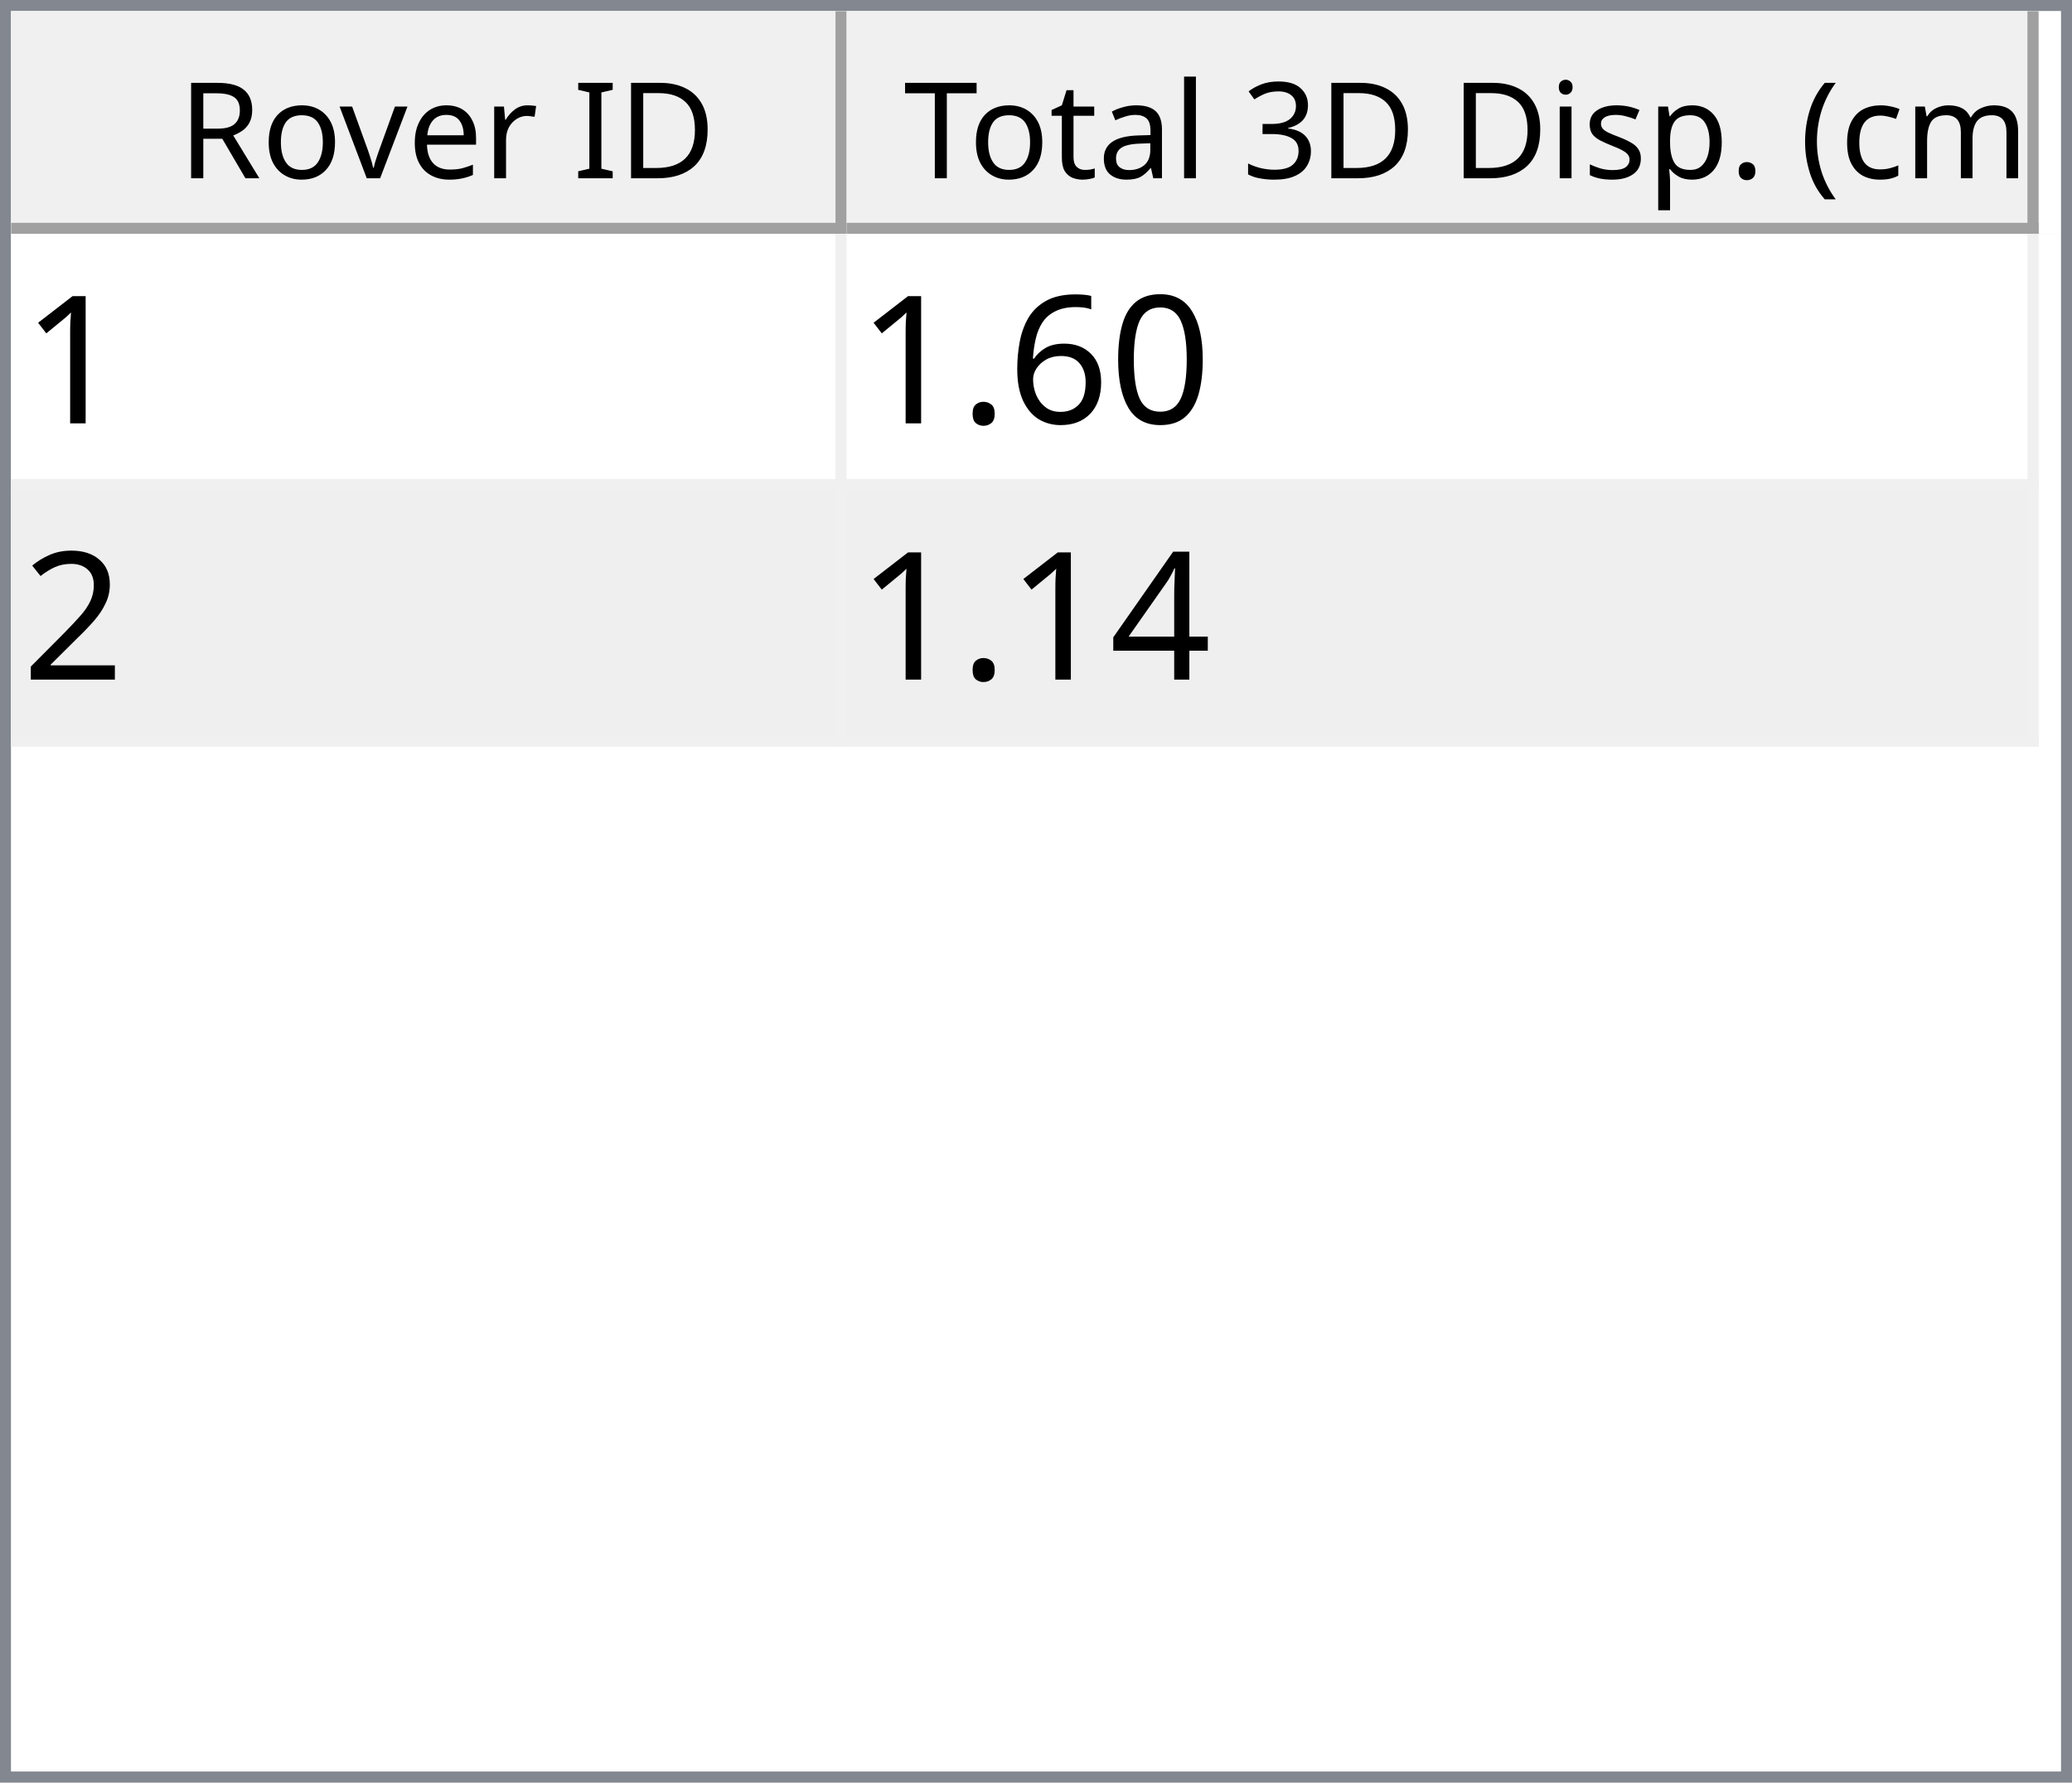
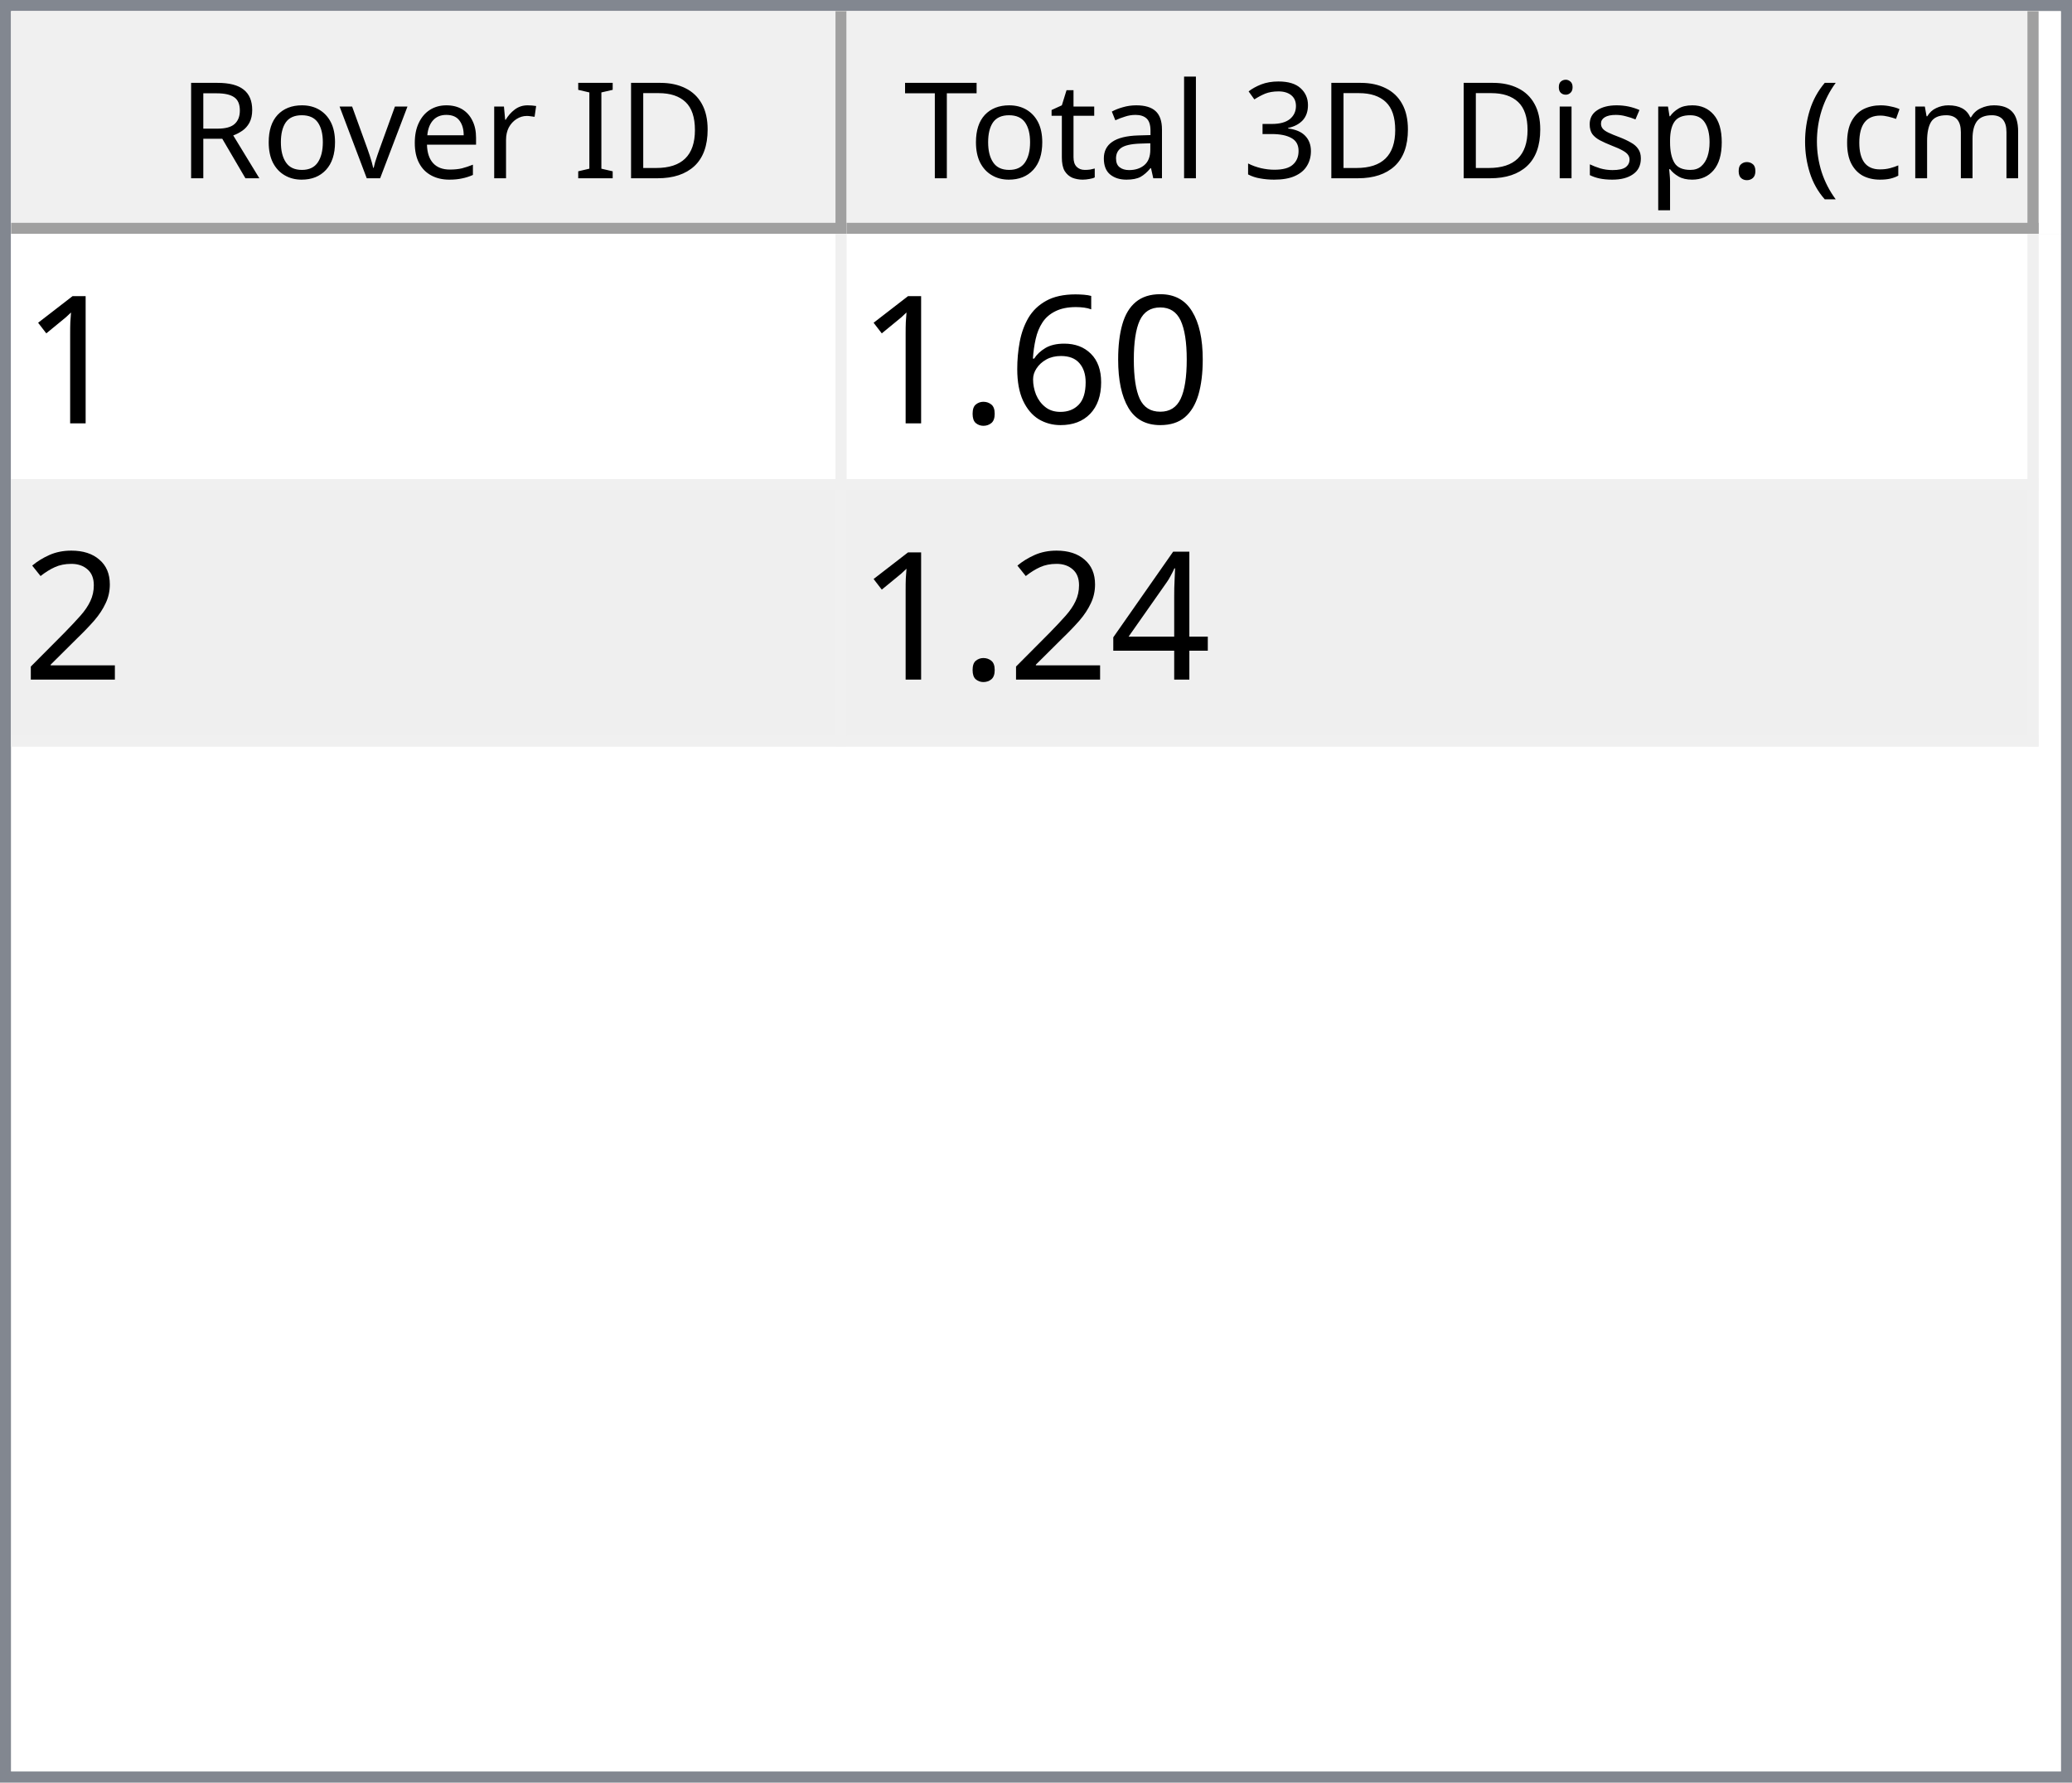
<svg xmlns="http://www.w3.org/2000/svg" style="fill-opacity:1; color-rendering:auto; color-interpolation:auto; text-rendering:auto; stroke:black; stroke-linecap:square; stroke-miterlimit:10; shape-rendering:auto; stroke-opacity:1; fill:black; stroke-dasharray:none; font-weight:normal; stroke-width:1; font-family:'Dialog'; font-style:normal; stroke-linejoin:miter; font-size:12px; stroke-dashoffset:0; image-rendering:auto;" width="186" height="160">
  <defs id="genericDefs" />
  <g>
    <defs id="defs1">
      <clipPath clipPathUnits="userSpaceOnUse" id="clipPath1">
        <path d="M0 0 L186 0 L186 160 L0 160 L0 0 Z" />
      </clipPath>
      <clipPath clipPathUnits="userSpaceOnUse" id="clipPath2">
        <path d="M0 0 L0 160 L186 160 L186 0 Z" />
      </clipPath>
      <clipPath clipPathUnits="userSpaceOnUse" id="clipPath3">
        <path d="M0 0 L0 20 L184 20 L184 0 Z" />
      </clipPath>
      <clipPath clipPathUnits="userSpaceOnUse" id="clipPath4">
        <path d="M0 0 L0 20 L75 20 L75 0 Z" />
      </clipPath>
      <clipPath clipPathUnits="userSpaceOnUse" id="clipPath5">
        <path d="M1 1 L1 19 L74 19 L74 1 Z" />
      </clipPath>
      <clipPath clipPathUnits="userSpaceOnUse" id="clipPath6">
        <path d="M0 0 L0 18 L73 18 L73 0 Z" />
      </clipPath>
      <clipPath clipPathUnits="userSpaceOnUse" id="clipPath7">
        <path d="M-0.5 -0.5 L-0.5 19.5 L74.5 19.5 L74.5 -0.5 Z" />
      </clipPath>
      <clipPath clipPathUnits="userSpaceOnUse" id="clipPath8">
        <path d="M0 0 L0 20 L107 20 L107 0 Z" />
      </clipPath>
      <clipPath clipPathUnits="userSpaceOnUse" id="clipPath9">
        <path d="M1 1 L1 19 L106 19 L106 1 Z" />
      </clipPath>
      <clipPath clipPathUnits="userSpaceOnUse" id="clipPath10">
        <path d="M0 0 L0 18 L105 18 L105 0 Z" />
      </clipPath>
      <clipPath clipPathUnits="userSpaceOnUse" id="clipPath11">
        <path d="M-0.5 -0.5 L-0.5 19.5 L106.5 19.5 L106.5 -0.5 Z" />
      </clipPath>
      <clipPath clipPathUnits="userSpaceOnUse" id="clipPath12">
        <path d="M0 0 L0 138 L184 138 L184 0 Z" />
      </clipPath>
      <clipPath clipPathUnits="userSpaceOnUse" id="clipPath13">
        <path d="M0 0 L0 46 L182 46 L182 0 Z" />
      </clipPath>
      <clipPath clipPathUnits="userSpaceOnUse" id="clipPath14">
        <path d="M-0.5 -0.5 L-0.5 45.5 L181.5 45.5 L181.5 -0.5 Z" />
      </clipPath>
      <clipPath clipPathUnits="userSpaceOnUse" id="clipPath15">
        <path d="M0 0 L0 22 L74 22 L74 0 Z" />
      </clipPath>
      <clipPath clipPathUnits="userSpaceOnUse" id="clipPath16">
        <path d="M0 0 L0 22 L106 22 L106 0 Z" />
      </clipPath>
      <font horiz-adv-x="64.551" id="font1">
        <font-face ascent="107.91" descent="25.098" units-per-em="100" style="font-style:normal; font-family:Segoe UI; font-weight:normal;" />
        <missing-glyph horiz-adv-x="64.551" d="M8.109 0 L8.109 68.266 L56.453 68.266 L56.453 0 L8.109 0 ZM15.328 7.234 L49.219 7.234 L49.219 61.031 L15.328 61.031 L15.328 7.234 Z" />
        <glyph unicode="D" horiz-adv-x="70.117" d="M9.188 0 L9.188 70.016 L28.516 70.016 Q65.531 70.016 65.531 35.891 Q65.531 19.672 55.25 9.836 Q44.969 0 27.734 0 L9.188 0 ZM17.391 62.594 L17.391 7.422 L27.828 7.422 Q41.609 7.422 49.273 14.797 Q56.938 22.172 56.938 35.688 Q56.938 62.594 28.328 62.594 L17.391 62.594 Z" />
        <glyph unicode="I" horiz-adv-x="26.611" d="M17.391 0 L9.188 0 L9.188 70.016 L17.391 70.016 L17.391 0 Z" />
        <glyph unicode=" " horiz-adv-x="27.393" d="" />
        <glyph unicode="r" horiz-adv-x="34.766" d="M34.188 41.891 Q32.078 43.5 28.125 43.5 Q23 43.5 19.555 38.672 Q16.109 33.844 16.109 25.484 L16.109 0 L8.109 0 L8.109 50 L16.109 50 L16.109 39.703 L16.312 39.703 Q18.016 44.969 21.531 47.922 Q25.047 50.875 29.391 50.875 Q32.516 50.875 34.188 50.203 L34.188 41.891 Z" />
        <glyph unicode="e" horiz-adv-x="52.295" d="M48.297 23 L12.984 23 Q13.188 14.656 17.484 10.109 Q21.781 5.562 29.297 5.562 Q37.75 5.562 44.828 11.141 L44.828 3.609 Q38.234 -1.172 27.391 -1.172 Q16.797 -1.172 10.742 5.641 Q4.688 12.453 4.688 24.812 Q4.688 36.469 11.305 43.82 Q17.922 51.172 27.734 51.172 Q37.547 51.172 42.922 44.828 Q48.297 38.484 48.297 27.203 L48.297 23 ZM40.094 29.781 Q40.047 36.719 36.75 40.578 Q33.453 44.438 27.594 44.438 Q21.922 44.438 17.969 40.383 Q14.016 36.328 13.094 29.781 L40.094 29.781 Z" />
        <glyph unicode="v" horiz-adv-x="47.9" d="M47.406 50 L27.484 0 L19.625 0 L0.688 50 L9.469 50 L22.172 13.672 Q23.578 9.672 23.922 6.688 L24.125 6.688 Q24.609 10.453 25.688 13.484 L38.969 50 L47.406 50 Z" />
        <glyph unicode="o" horiz-adv-x="58.594" d="M29 -1.172 Q17.922 -1.172 11.305 5.836 Q4.688 12.844 4.688 24.422 Q4.688 37.016 11.57 44.094 Q18.453 51.172 30.172 51.172 Q41.359 51.172 47.633 44.289 Q53.906 37.406 53.906 25.203 Q53.906 13.234 47.141 6.031 Q40.375 -1.172 29 -1.172 ZM29.594 44.438 Q21.875 44.438 17.383 39.188 Q12.891 33.938 12.891 24.703 Q12.891 15.828 17.43 10.695 Q21.969 5.562 29.594 5.562 Q37.359 5.562 41.531 10.594 Q45.703 15.625 45.703 24.906 Q45.703 34.281 41.531 39.359 Q37.359 44.438 29.594 44.438 Z" />
        <glyph unicode="R" horiz-adv-x="59.814" d="M59.375 0 L49.609 0 L37.891 19.625 Q36.281 22.359 34.766 24.289 Q33.25 26.219 31.664 27.438 Q30.078 28.656 28.25 29.219 Q26.422 29.781 24.125 29.781 L17.391 29.781 L17.391 0 L9.188 0 L9.188 70.016 L30.078 70.016 Q34.672 70.016 38.555 68.867 Q42.438 67.719 45.289 65.375 Q48.141 63.031 49.758 59.547 Q51.375 56.062 51.375 51.375 Q51.375 47.703 50.273 44.656 Q49.172 41.609 47.148 39.211 Q45.125 36.812 42.266 35.133 Q39.406 33.453 35.844 32.516 L35.844 32.328 Q37.594 31.547 38.891 30.547 Q40.188 29.547 41.359 28.18 Q42.531 26.812 43.68 25.078 Q44.828 23.344 46.234 21.047 L59.375 0 ZM17.391 62.594 L17.391 37.203 L28.516 37.203 Q31.594 37.203 34.203 38.133 Q36.812 39.062 38.719 40.797 Q40.625 42.531 41.703 45.047 Q42.781 47.562 42.781 50.688 Q42.781 56.297 39.141 59.445 Q35.5 62.594 28.609 62.594 L17.391 62.594 Z" />
        <glyph unicode=")" horiz-adv-x="30.176" d="M8.297 -15.922 L1.172 -15.922 Q16.406 2.344 16.406 26.812 Q16.406 51.469 1.078 70.016 L8.297 70.016 Q23.531 52.156 23.531 26.703 Q23.531 1.375 8.297 -15.922 Z" />
        <glyph unicode="m" horiz-adv-x="86.133" d="M79.109 0 L71.094 0 L71.094 28.719 Q71.094 37.016 68.531 40.727 Q65.969 44.438 59.906 44.438 Q54.781 44.438 51.195 39.75 Q47.609 35.062 47.609 28.516 L47.609 0 L39.594 0 L39.594 29.688 Q39.594 44.438 28.219 44.438 Q22.953 44.438 19.531 40.016 Q16.109 35.594 16.109 28.516 L16.109 0 L8.109 0 L8.109 50 L16.109 50 L16.109 42.094 L16.312 42.094 Q21.625 51.172 31.844 51.172 Q36.969 51.172 40.773 48.312 Q44.578 45.453 46 40.828 Q51.562 51.172 62.594 51.172 Q79.109 51.172 79.109 30.812 L79.109 0 Z" />
        <glyph unicode="c" horiz-adv-x="46.191" d="M42.188 2.297 Q36.422 -1.172 28.516 -1.172 Q17.828 -1.172 11.258 5.789 Q4.688 12.75 4.688 23.828 Q4.688 36.188 11.766 43.68 Q18.844 51.172 30.672 51.172 Q37.25 51.172 42.281 48.734 L42.281 40.531 Q36.719 44.438 30.375 44.438 Q22.703 44.438 17.797 38.945 Q12.891 33.453 12.891 24.516 Q12.891 15.719 17.508 10.641 Q22.125 5.562 29.891 5.562 Q36.422 5.562 42.188 9.906 L42.188 2.297 Z" />
        <glyph unicode="(" horiz-adv-x="30.176" d="M29.109 -15.922 L21.969 -15.922 Q6.844 1.375 6.844 26.703 Q6.844 52.156 21.969 70.016 L29.203 70.016 Q13.875 51.469 13.875 26.812 Q13.875 2.344 29.109 -15.922 Z" />
        <glyph unicode="." horiz-adv-x="21.68" d="M10.891 -1.078 Q8.641 -1.078 7.055 0.539 Q5.469 2.156 5.469 4.391 Q5.469 6.641 7.055 8.273 Q8.641 9.906 10.891 9.906 Q13.188 9.906 14.797 8.273 Q16.406 6.641 16.406 4.391 Q16.406 2.156 14.797 0.539 Q13.188 -1.078 10.891 -1.078 Z" />
        <glyph unicode="p" horiz-adv-x="58.789" d="M16.312 7.234 L16.109 7.234 L16.109 -23 L8.109 -23 L8.109 50 L16.109 50 L16.109 41.219 L16.312 41.219 Q22.219 51.172 33.594 51.172 Q43.266 51.172 48.688 44.461 Q54.109 37.75 54.109 26.469 Q54.109 13.922 48 6.375 Q41.891 -1.172 31.297 -1.172 Q21.578 -1.172 16.312 7.234 ZM16.109 27.391 L16.109 20.406 Q16.109 14.203 20.141 9.883 Q24.172 5.562 30.375 5.562 Q37.641 5.562 41.773 11.133 Q45.906 16.703 45.906 26.609 Q45.906 34.969 42.047 39.703 Q38.188 44.438 31.594 44.438 Q24.609 44.438 20.359 39.578 Q16.109 34.719 16.109 27.391 Z" />
        <glyph unicode="s" horiz-adv-x="42.432" d="M5.078 1.812 L5.078 10.406 Q11.625 5.562 19.484 5.562 Q30.031 5.562 30.031 12.594 Q30.031 14.594 29.125 15.992 Q28.219 17.391 26.68 18.461 Q25.141 19.531 23.07 20.383 Q21 21.234 18.609 22.172 Q15.281 23.484 12.766 24.828 Q10.25 26.172 8.57 27.859 Q6.891 29.547 6.031 31.695 Q5.172 33.844 5.172 36.719 Q5.172 40.234 6.789 42.945 Q8.406 45.656 11.086 47.484 Q13.766 49.312 17.211 50.242 Q20.656 51.172 24.312 51.172 Q30.812 51.172 35.938 48.922 L35.938 40.828 Q30.422 44.438 23.25 44.438 Q21 44.438 19.195 43.922 Q17.391 43.406 16.094 42.477 Q14.797 41.547 14.086 40.258 Q13.375 38.969 13.375 37.406 Q13.375 35.453 14.086 34.133 Q14.797 32.812 16.164 31.789 Q17.531 30.766 19.484 29.938 Q21.438 29.109 23.922 28.125 Q27.25 26.859 29.883 25.516 Q32.516 24.172 34.375 22.484 Q36.234 20.797 37.234 18.602 Q38.234 16.406 38.234 13.375 Q38.234 9.672 36.602 6.938 Q34.969 4.203 32.234 2.398 Q29.5 0.594 25.93 -0.289 Q22.359 -1.172 18.453 -1.172 Q10.75 -1.172 5.078 1.812 Z" />
        <glyph unicode="i" horiz-adv-x="24.219" d="M12.203 62.703 Q10.062 62.703 8.547 64.164 Q7.031 65.625 7.031 67.875 Q7.031 70.125 8.547 71.609 Q10.062 73.094 12.203 73.094 Q14.406 73.094 15.945 71.609 Q17.484 70.125 17.484 67.875 Q17.484 65.719 15.945 64.211 Q14.406 62.703 12.203 62.703 ZM16.109 0 L8.109 0 L8.109 50 L16.109 50 L16.109 0 Z" />
        <glyph unicode="3" horiz-adv-x="53.906" d="M46.531 19.828 Q46.531 15.094 44.75 11.211 Q42.969 7.328 39.719 4.57 Q36.469 1.812 31.93 0.297 Q27.391 -1.219 21.922 -1.219 Q11.922 -1.219 6 2.594 L6 11.188 Q13.094 5.609 22.219 5.609 Q25.875 5.609 28.828 6.539 Q31.781 7.469 33.906 9.227 Q36.031 10.984 37.18 13.477 Q38.328 15.969 38.328 19.094 Q38.328 32.812 18.797 32.812 L12.984 32.812 L12.984 39.594 L18.5 39.594 Q35.797 39.594 35.797 52.484 Q35.797 64.406 22.609 64.406 Q15.188 64.406 8.688 59.422 L8.688 67.188 Q15.375 71.188 24.609 71.188 Q29 71.188 32.57 69.969 Q36.141 68.75 38.68 66.555 Q41.219 64.359 42.609 61.281 Q44 58.203 44 54.5 Q44 40.672 30.031 36.719 L30.031 36.531 Q33.594 36.141 36.625 34.797 Q39.656 33.453 41.852 31.305 Q44.047 29.156 45.289 26.25 Q46.531 23.344 46.531 19.828 Z" />
        <glyph unicode="l" horiz-adv-x="24.219" d="M16.109 0 L8.109 0 L8.109 74.031 L16.109 74.031 L16.109 0 Z" />
        <glyph unicode="a" horiz-adv-x="50.879" d="M43.891 0 L35.891 0 L35.891 7.812 L35.688 7.812 Q30.469 -1.172 20.312 -1.172 Q12.844 -1.172 8.617 2.781 Q4.391 6.734 4.391 13.281 Q4.391 27.297 20.906 29.594 L35.891 31.688 Q35.891 44.438 25.594 44.438 Q16.547 44.438 9.281 38.281 L9.281 46.484 Q16.656 51.172 26.266 51.172 Q43.891 51.172 43.891 32.516 L43.891 0 ZM35.891 25.297 L23.828 23.641 Q18.266 22.859 15.43 20.875 Q12.594 18.891 12.594 13.875 Q12.594 10.203 15.211 7.883 Q17.828 5.562 22.172 5.562 Q28.125 5.562 32.008 9.742 Q35.891 13.922 35.891 20.312 L35.891 25.297 Z" />
        <glyph unicode="t" horiz-adv-x="33.887" d="M31.297 0.484 Q28.469 -1.078 23.828 -1.078 Q10.688 -1.078 10.688 13.578 L10.688 43.172 L2.094 43.172 L2.094 50 L10.688 50 L10.688 62.203 L18.703 64.797 L18.703 50 L31.297 50 L31.297 43.172 L18.703 43.172 L18.703 14.984 Q18.703 9.969 20.414 7.82 Q22.125 5.672 26.078 5.672 Q29.109 5.672 31.297 7.328 L31.297 0.484 Z" />
        <glyph unicode="T" horiz-adv-x="52.393" d="M50.594 62.594 L30.375 62.594 L30.375 0 L22.172 0 L22.172 62.594 L2 62.594 L2 70.016 L50.594 70.016 L50.594 62.594 Z" />
      </font>
      <font horiz-adv-x="75.0" id="font2">
        <font-face ascent="100.537" descent="21.973" units-per-em="100" style="font-style:normal; font-family:sans-serif; font-weight:normal;" />
        <missing-glyph horiz-adv-x="75.0" d="M12.5 0 L12.5 62.5 L62.5 62.5 L62.5 0 L12.5 0 ZM14.062 1.562 L60.938 1.562 L60.938 60.938 L14.062 60.938 L14.062 1.562 Z" />
        <glyph unicode="1" horiz-adv-x="55.615" d="M37.25 0 L28.469 0 L28.469 56 Q25.297 52.984 20.141 49.953 Q14.984 46.922 10.891 45.406 L10.891 53.906 Q18.266 57.375 23.781 62.305 Q29.297 67.234 31.594 71.875 L37.25 71.875 L37.25 0 Z" />
        <glyph unicode="0" horiz-adv-x="55.615" d="M4.156 35.297 Q4.156 48 6.766 55.742 Q9.375 63.484 14.523 67.68 Q19.672 71.875 27.484 71.875 Q33.25 71.875 37.594 69.555 Q41.938 67.234 44.773 62.867 Q47.609 58.5 49.219 52.227 Q50.828 45.953 50.828 35.297 Q50.828 22.703 48.242 14.969 Q45.656 7.234 40.508 3.008 Q35.359 -1.219 27.484 -1.219 Q17.141 -1.219 11.234 6.203 Q4.156 15.141 4.156 35.297 ZM13.188 35.297 Q13.188 17.672 17.312 11.836 Q21.438 6 27.484 6 Q33.547 6 37.672 11.859 Q41.797 17.719 41.797 35.297 Q41.797 52.984 37.672 58.789 Q33.547 64.594 27.391 64.594 Q21.344 64.594 17.719 59.469 Q13.188 52.938 13.188 35.297 Z" />
        <glyph unicode="6" horiz-adv-x="55.615" d="M49.75 54.047 L41.016 53.375 Q39.844 58.547 37.703 60.891 Q34.125 64.656 28.906 64.656 Q24.703 64.656 21.531 62.312 Q17.391 59.281 14.992 53.469 Q12.594 47.656 12.5 36.922 Q15.672 41.75 20.266 44.094 Q24.859 46.438 29.891 46.438 Q38.672 46.438 44.852 39.969 Q51.031 33.5 51.031 23.25 Q51.031 16.5 48.125 10.719 Q45.219 4.938 40.141 1.859 Q35.062 -1.219 28.609 -1.219 Q17.625 -1.219 10.695 6.859 Q3.766 14.938 3.766 33.5 Q3.766 54.25 11.422 63.672 Q18.109 71.875 29.438 71.875 Q37.891 71.875 43.289 67.141 Q48.688 62.406 49.75 54.047 ZM13.875 23.188 Q13.875 18.656 15.797 14.508 Q17.719 10.359 21.188 8.18 Q24.656 6 28.469 6 Q34.031 6 38.039 10.492 Q42.047 14.984 42.047 22.703 Q42.047 30.125 38.086 34.398 Q34.125 38.672 28.125 38.672 Q22.172 38.672 18.023 34.398 Q13.875 30.125 13.875 23.188 Z" />
        <glyph unicode="." horiz-adv-x="27.783" d="M9.078 0 L9.078 10.016 L19.094 10.016 L19.094 0 L9.078 0 Z" />
        <glyph unicode="2" horiz-adv-x="55.615" d="M50.344 8.453 L50.344 0 L3.031 0 Q2.938 3.172 4.047 6.109 Q5.859 10.938 9.836 15.625 Q13.812 20.312 21.344 26.469 Q33.016 36.031 37.117 41.625 Q41.219 47.219 41.219 52.203 Q41.219 57.422 37.477 61.008 Q33.734 64.594 27.734 64.594 Q21.391 64.594 17.578 60.789 Q13.766 56.984 13.719 50.25 L4.688 51.172 Q5.609 61.281 11.664 66.578 Q17.719 71.875 27.938 71.875 Q38.234 71.875 44.242 66.164 Q50.25 60.453 50.25 52 Q50.25 47.703 48.492 43.555 Q46.734 39.406 42.656 34.812 Q38.578 30.219 29.109 22.219 Q21.188 15.578 18.945 13.211 Q16.703 10.844 15.234 8.453 L50.344 8.453 Z" />
        <glyph unicode="4" horiz-adv-x="55.615" d="M32.328 0 L32.328 17.141 L1.266 17.141 L1.266 25.203 L33.938 71.578 L41.109 71.578 L41.109 25.203 L50.781 25.203 L50.781 17.141 L41.109 17.141 L41.109 0 L32.328 0 ZM32.328 25.203 L32.328 57.469 L9.906 25.203 L32.328 25.203 Z" />
      </font>
    </defs>
    <g style="fill:white; stroke:white;">
      <rect x="0" y="0" width="186" style="clip-path:url(#clipPath1); stroke:none;" height="160" />
    </g>
    <g style="fill:white; text-rendering:optimizeSpeed; color-rendering:optimizeSpeed; image-rendering:optimizeSpeed; shape-rendering:crispEdges; stroke:white; color-interpolation:sRGB;">
      <rect x="0" width="186" height="160" y="0" style="stroke:none;" />
      <path style="stroke:none;" d="M0 160 L186 160 L186 0 L0 0 Z" />
    </g>
    <g style="fill:rgb(240,240,240); font-family:'Segoe UI'; stroke:rgb(240,240,240);">
      <rect x="0" y="0" width="186" style="clip-path:url(#clipPath2); stroke:none;" height="160" />
    </g>
    <g style="fill:rgb(130,135,144); font-family:'Segoe UI'; stroke:rgb(130,135,144);">
      <path d="M0 0 L186 0 L186 160 L0 160 L0 0 ZM1 1 L185 1 L185 159 L1 159 L1 1 Z" style="fill-rule:evenodd; clip-path:url(#clipPath2); stroke:none;" />
    </g>
    <g style="fill:white; font-family:'Segoe UI'; stroke:white;" transform="translate(1,1)">
      <rect x="0" y="0" width="184" style="clip-path:url(#clipPath3); stroke:none;" height="20" />
    </g>
    <g style="fill:rgb(240,240,240); font-family:'Segoe UI'; stroke:rgb(240,240,240);" transform="translate(1,1)">
      <rect x="0" y="0" width="75" style="clip-path:url(#clipPath4); stroke:none;" height="20" />
    </g>
    <g style="font-family:'Segoe UI';" transform="translate(2,2)">
      <text x="14" xml:space="preserve" y="14" style="clip-path:url(#clipPath6); stroke:none;">Rover ID</text>
    </g>
    <g style="fill:rgb(160,160,160); font-family:'Segoe UI'; stroke:rgb(160,160,160); stroke-linejoin:bevel;" transform="translate(1.5,1.5)">
      <line x1="74" x2="74" y1="0" style="fill:none; clip-path:url(#clipPath7);" y2="19" />
    </g>
    <g style="fill:rgb(160,160,160); font-family:'Segoe UI'; stroke:rgb(160,160,160); stroke-linejoin:bevel;" transform="matrix(1,0,0,1,1,1) translate(0.5,0.5)">
      <line x1="0" x2="74" y1="19" style="fill:none; clip-path:url(#clipPath7);" y2="19" />
    </g>
    <g style="fill:rgb(240,240,240); font-family:'Segoe UI'; stroke:rgb(240,240,240);" transform="translate(76,1)">
      <rect x="0" y="0" width="107" style="clip-path:url(#clipPath8); stroke:none;" height="20" />
    </g>
    <g style="font-family:'Segoe UI';" transform="translate(77,2)">
      <text x="1" xml:space="preserve" y="14" style="clip-path:url(#clipPath10); stroke:none;"> Total 3D Disp. (cm)</text>
    </g>
    <g style="fill:rgb(160,160,160); font-family:'Segoe UI'; stroke:rgb(160,160,160); stroke-linejoin:bevel;" transform="translate(76.5,1.5)">
      <line x1="106" x2="106" y1="0" style="fill:none; clip-path:url(#clipPath11);" y2="19" />
    </g>
    <g style="fill:rgb(160,160,160); font-family:'Segoe UI'; stroke:rgb(160,160,160); stroke-linejoin:bevel;" transform="matrix(1,0,0,1,76,1) translate(0.5,0.5)">
      <line x1="0" x2="106" y1="19" style="fill:none; clip-path:url(#clipPath11);" y2="19" />
    </g>
    <g style="fill:white; font-family:'Segoe UI'; stroke:white;" transform="translate(1,21)">
      <rect x="0" y="0" width="184" style="clip-path:url(#clipPath12); stroke:none;" height="138" />
    </g>
    <g style="fill:rgb(240,240,240); font-size:16px; font-family:sans-serif; stroke:rgb(240,240,240);" transform="translate(1,21)">
      <rect x="0" y="0" width="182" style="clip-path:url(#clipPath13); stroke:none;" height="46" />
      <line transform="translate(0.5,0.5)" x1="0" x2="181" y1="22" style="clip-path:url(#clipPath14); fill:none; stroke-linejoin:bevel;" y2="22" />
    </g>
    <g transform="matrix(1,0,0,1,1,21) translate(0.5,0.5)" style="fill:rgb(240,240,240); font-size:16px; font-family:sans-serif; stroke:rgb(240,240,240); stroke-linejoin:bevel;">
      <line x1="0" x2="181" y1="45" style="fill:none; clip-path:url(#clipPath14);" y2="45" />
    </g>
    <g transform="matrix(1,0,0,1,1,21) translate(0.5,0.5)" style="fill:rgb(240,240,240); font-size:16px; font-family:sans-serif; stroke:rgb(240,240,240); stroke-linejoin:bevel;">
      <line x1="74" x2="74" y1="0" style="fill:none; clip-path:url(#clipPath14);" y2="45" />
    </g>
    <g transform="matrix(1,0,0,1,1,21) translate(0.5,0.5)" style="fill:rgb(240,240,240); font-size:16px; font-family:sans-serif; stroke:rgb(240,240,240); stroke-linejoin:bevel;">
      <line x1="181" x2="181" y1="0" style="fill:none; clip-path:url(#clipPath14);" y2="45" />
    </g>
    <g style="fill:white; font-size:16px; font-family:sans-serif; stroke:white;" transform="matrix(1,0,0,1,1,21)">
      <rect x="0" y="0" width="74" style="clip-path:url(#clipPath15); stroke:none;" height="22" />
      <text x="1" y="17" style="fill:black; clip-path:url(#clipPath15); stroke:none;" xml:space="preserve">1</text>
    </g>
    <g style="fill:white; font-size:16px; font-family:sans-serif; stroke:white;" transform="matrix(1,0,0,1,1,21) translate(75,0)">
      <rect x="0" y="0" width="106" style="clip-path:url(#clipPath16); stroke:none;" height="22" />
      <text x="1" y="17" style="fill:black; clip-path:url(#clipPath16); stroke:none;" xml:space="preserve">1.60</text>
    </g>
    <g style="fill:rgb(239,239,239); font-size:16px; font-family:sans-serif; stroke:rgb(239,239,239);" transform="matrix(1,0,0,1,1,21) translate(0,23)">
      <rect x="0" y="0" width="74" style="clip-path:url(#clipPath15); stroke:none;" height="22" />
      <text x="1" y="17" style="fill:black; clip-path:url(#clipPath15); stroke:none;" xml:space="preserve">2</text>
    </g>
    <g style="fill:rgb(239,239,239); font-size:16px; font-family:sans-serif; stroke:rgb(239,239,239);" transform="matrix(1,0,0,1,1,21) translate(75,23)">
      <rect x="0" y="0" width="106" style="clip-path:url(#clipPath16); stroke:none;" height="22" />
-       <text x="1" y="17" style="fill:black; clip-path:url(#clipPath16); stroke:none;" xml:space="preserve">1.14</text>
+       <text x="1" y="17" style="fill:black; clip-path:url(#clipPath16); stroke:none;" xml:space="preserve">1.24</text>
    </g>
  </g>
</svg>
